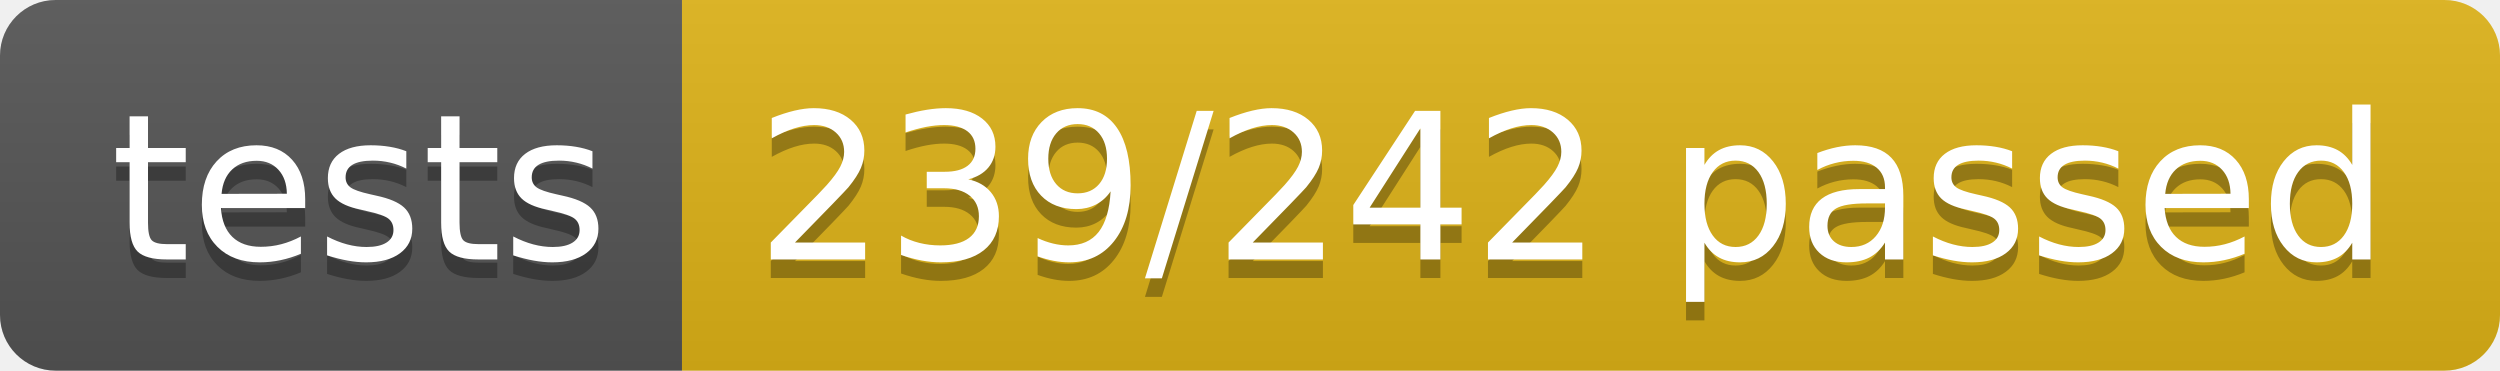
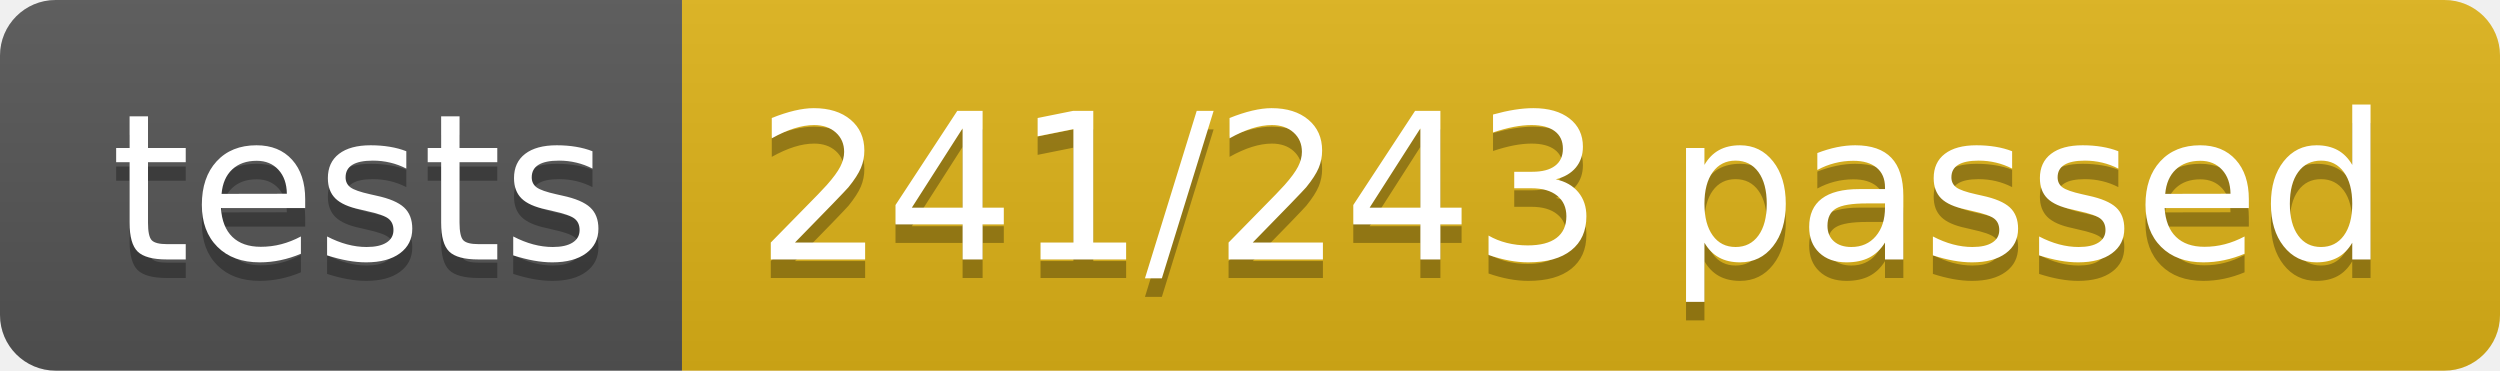
<svg xmlns="http://www.w3.org/2000/svg" width="134.9" height="20">
  <linearGradient id="smooth" x2="0" y2="100%">
    <stop offset="0" stop-color="#bbb" stop-opacity=".1" />
    <stop offset="1" stop-opacity=".1" />
  </linearGradient>
  <clipPath id="round">
    <rect width="134.9" height="20" rx="3" fill="#fff" />
  </clipPath>
  <g clip-path="url(#round)">
    <rect width="36.8" height="20" fill="#555" />
    <rect x="36.8" width="98.1" height="20" fill="#dfb317" />
    <rect width="134.9" height="20" fill="url(#smooth)" />
  </g>
  <g fill="#fff" text-anchor="middle" font-family="DejaVu Sans,Verdana,Geneva,sans-serif" font-size="110">
    <text x="194.0" y="150" fill="#010101" fill-opacity=".3" transform="scale(0.1)" textLength="268.0" lengthAdjust="spacing">tests</text>
    <text x="194.0" y="140" transform="scale(0.1)" textLength="268.0" lengthAdjust="spacing">tests</text>
-     <text x="848.5" y="150" fill="#010101" fill-opacity=".3" transform="scale(0.1)" textLength="881.0" lengthAdjust="spacing">239/242 passed</text>
-     <text x="848.5" y="140" transform="scale(0.1)" textLength="881.0" lengthAdjust="spacing">239/242 passed</text>
+     <text x="848.5" y="150" fill="#010101" fill-opacity=".3" transform="scale(0.1)" textLength="881.0" lengthAdjust="spacing">241/243 passed</text>
+     <text x="848.5" y="140" transform="scale(0.1)" textLength="881.0" lengthAdjust="spacing">241/243 passed</text>
  </g>
</svg>
